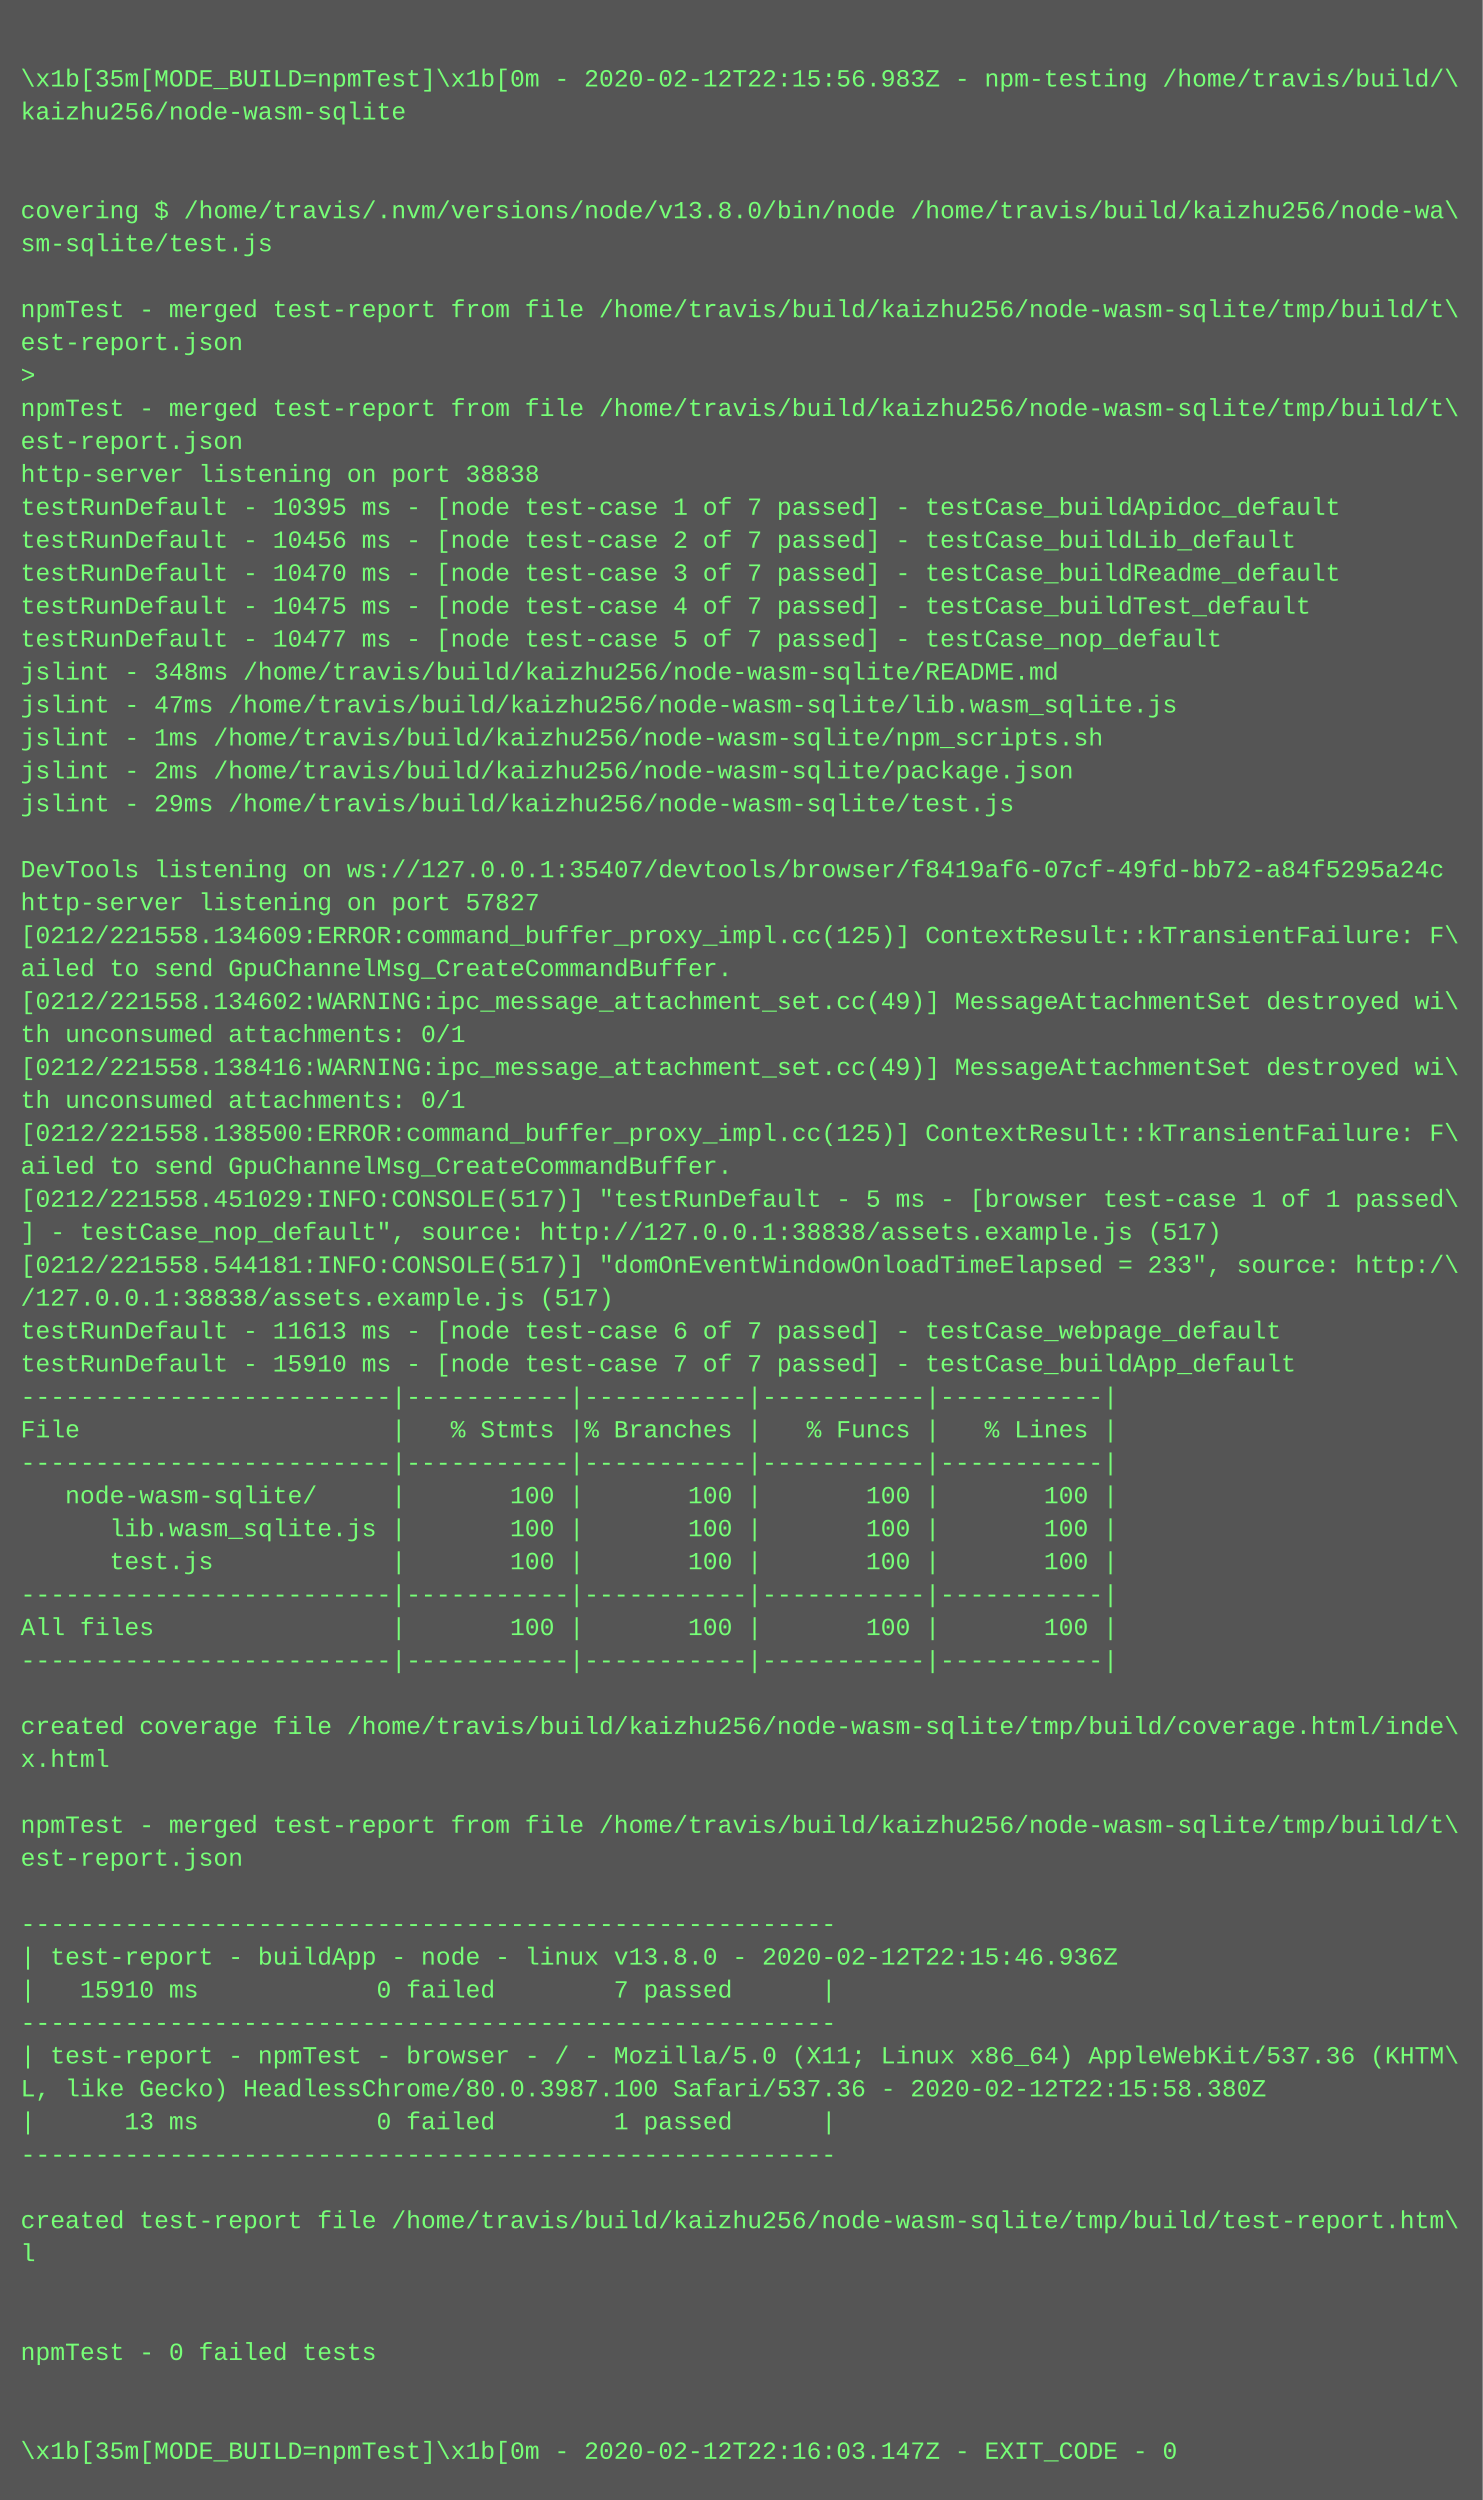
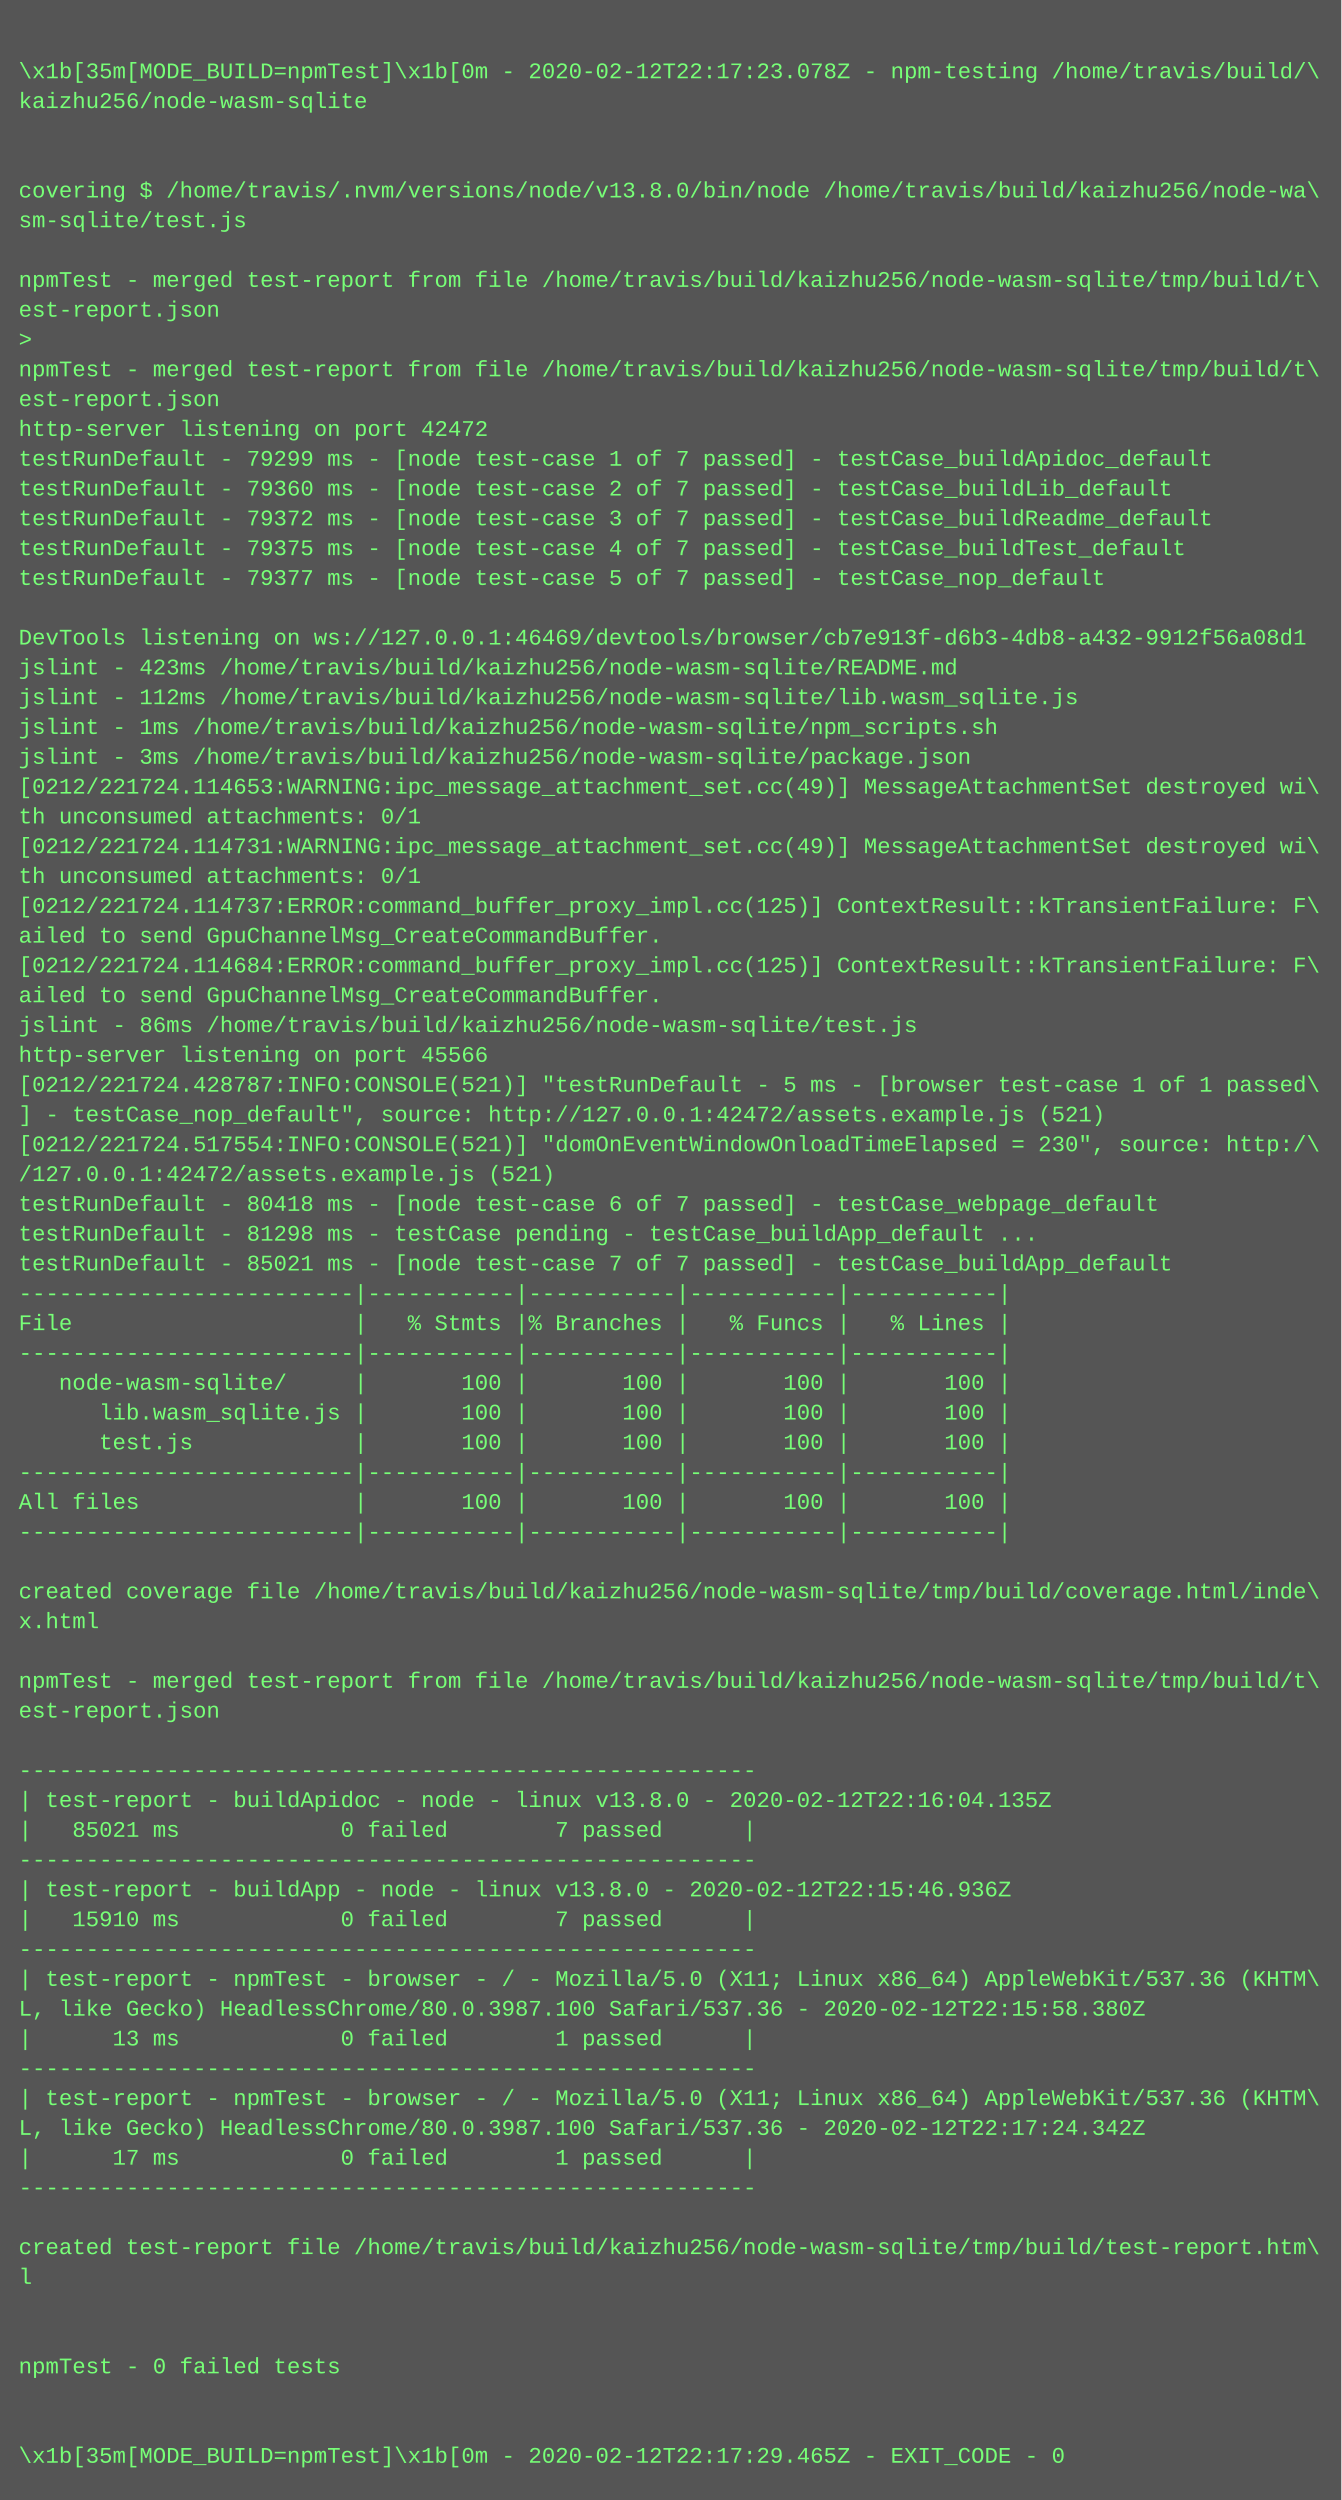
- <svg xmlns="http://www.w3.org/2000/svg" height="1214" width="720">
-   <rect height="1214" fill="#555" width="720" />
+ <svg xmlns="http://www.w3.org/2000/svg" height="1342" width="720">
+   <rect height="1342" fill="#555" width="720" />
  <text fill="#7f7" font-family="Courier New" font-size="12" xml:space="preserve">
    <tspan x="10" y="26" />
-     <tspan x="10" y="42">\x1b[35m[MODE_BUILD=npmTest]\x1b[0m - 2020-02-12T22:15:56.983Z - npm-testing /home/travis/build/\</tspan>
+     <tspan x="10" y="42">\x1b[35m[MODE_BUILD=npmTest]\x1b[0m - 2020-02-12T22:17:23.078Z - npm-testing /home/travis/build/\</tspan>
    <tspan x="10" y="58">kaizhu256/node-wasm-sqlite</tspan>
    <tspan x="10" y="74" />
    <tspan x="10" y="90" />
    <tspan x="10" y="106">covering $ /home/travis/.nvm/versions/node/v13.8.0/bin/node /home/travis/build/kaizhu256/node-wa\</tspan>
    <tspan x="10" y="122">sm-sqlite/test.js</tspan>
    <tspan x="10" y="138" />
    <tspan x="10" y="154">npmTest - merged test-report from file /home/travis/build/kaizhu256/node-wasm-sqlite/tmp/build/t\</tspan>
    <tspan x="10" y="170">est-report.json</tspan>
    <tspan x="10" y="186">&gt; </tspan>
    <tspan x="10" y="202">npmTest - merged test-report from file /home/travis/build/kaizhu256/node-wasm-sqlite/tmp/build/t\</tspan>
    <tspan x="10" y="218">est-report.json</tspan>
-     <tspan x="10" y="234">http-server listening on port 38838</tspan>
-     <tspan x="10" y="250">testRunDefault - 10395 ms - [node test-case 1 of 7 passed] - testCase_buildApidoc_default</tspan>
-     <tspan x="10" y="266">testRunDefault - 10456 ms - [node test-case 2 of 7 passed] - testCase_buildLib_default</tspan>
-     <tspan x="10" y="282">testRunDefault - 10470 ms - [node test-case 3 of 7 passed] - testCase_buildReadme_default</tspan>
-     <tspan x="10" y="298">testRunDefault - 10475 ms - [node test-case 4 of 7 passed] - testCase_buildTest_default</tspan>
-     <tspan x="10" y="314">testRunDefault - 10477 ms - [node test-case 5 of 7 passed] - testCase_nop_default</tspan>
-     <tspan x="10" y="330">jslint - 348ms /home/travis/build/kaizhu256/node-wasm-sqlite/README.md</tspan>
-     <tspan x="10" y="346">jslint - 47ms /home/travis/build/kaizhu256/node-wasm-sqlite/lib.wasm_sqlite.js</tspan>
-     <tspan x="10" y="362">jslint - 1ms /home/travis/build/kaizhu256/node-wasm-sqlite/npm_scripts.sh</tspan>
-     <tspan x="10" y="378">jslint - 2ms /home/travis/build/kaizhu256/node-wasm-sqlite/package.json</tspan>
-     <tspan x="10" y="394">jslint - 29ms /home/travis/build/kaizhu256/node-wasm-sqlite/test.js</tspan>
-     <tspan x="10" y="410" />
-     <tspan x="10" y="426">DevTools listening on ws://127.0.0.1:35407/devtools/browser/f8419af6-07cf-49fd-bb72-a84f5295a24c</tspan>
-     <tspan x="10" y="442">http-server listening on port 57827</tspan>
-     <tspan x="10" y="458">[0212/221558.134609:ERROR:command_buffer_proxy_impl.cc(125)] ContextResult::kTransientFailure: F\</tspan>
-     <tspan x="10" y="474">ailed to send GpuChannelMsg_CreateCommandBuffer.</tspan>
-     <tspan x="10" y="490">[0212/221558.134602:WARNING:ipc_message_attachment_set.cc(49)] MessageAttachmentSet destroyed wi\</tspan>
-     <tspan x="10" y="506">th unconsumed attachments: 0/1</tspan>
-     <tspan x="10" y="522">[0212/221558.138416:WARNING:ipc_message_attachment_set.cc(49)] MessageAttachmentSet destroyed wi\</tspan>
-     <tspan x="10" y="538">th unconsumed attachments: 0/1</tspan>
-     <tspan x="10" y="554">[0212/221558.138500:ERROR:command_buffer_proxy_impl.cc(125)] ContextResult::kTransientFailure: F\</tspan>
-     <tspan x="10" y="570">ailed to send GpuChannelMsg_CreateCommandBuffer.</tspan>
-     <tspan x="10" y="586">[0212/221558.451029:INFO:CONSOLE(517)] "testRunDefault - 5 ms - [browser test-case 1 of 1 passed\</tspan>
-     <tspan x="10" y="602">] - testCase_nop_default", source: http://127.0.0.1:38838/assets.example.js (517)</tspan>
-     <tspan x="10" y="618">[0212/221558.544181:INFO:CONSOLE(517)] "domOnEventWindowOnloadTimeElapsed = 233", source: http:/\</tspan>
-     <tspan x="10" y="634">/127.0.0.1:38838/assets.example.js (517)</tspan>
-     <tspan x="10" y="650">testRunDefault - 11613 ms - [node test-case 6 of 7 passed] - testCase_webpage_default</tspan>
-     <tspan x="10" y="666">testRunDefault - 15910 ms - [node test-case 7 of 7 passed] - testCase_buildApp_default</tspan>
-     <tspan x="10" y="682">-------------------------|-----------|-----------|-----------|-----------|</tspan>
-     <tspan x="10" y="698">File                     |   % Stmts |% Branches |   % Funcs |   % Lines |</tspan>
-     <tspan x="10" y="714">-------------------------|-----------|-----------|-----------|-----------|</tspan>
-     <tspan x="10" y="730">   node-wasm-sqlite/     |       100 |       100 |       100 |       100 |</tspan>
-     <tspan x="10" y="746">      lib.wasm_sqlite.js |       100 |       100 |       100 |       100 |</tspan>
-     <tspan x="10" y="762">      test.js            |       100 |       100 |       100 |       100 |</tspan>
-     <tspan x="10" y="778">-------------------------|-----------|-----------|-----------|-----------|</tspan>
-     <tspan x="10" y="794">All files                |       100 |       100 |       100 |       100 |</tspan>
-     <tspan x="10" y="810">-------------------------|-----------|-----------|-----------|-----------|</tspan>
-     <tspan x="10" y="826" />
-     <tspan x="10" y="842">created coverage file /home/travis/build/kaizhu256/node-wasm-sqlite/tmp/build/coverage.html/inde\</tspan>
-     <tspan x="10" y="858">x.html</tspan>
-     <tspan x="10" y="874" />
-     <tspan x="10" y="890">npmTest - merged test-report from file /home/travis/build/kaizhu256/node-wasm-sqlite/tmp/build/t\</tspan>
-     <tspan x="10" y="906">est-report.json</tspan>
-     <tspan x="10" y="922" />
-     <tspan x="10" y="938">-------------------------------------------------------</tspan>
-     <tspan x="10" y="954">| test-report - buildApp - node - linux v13.8.0 - 2020-02-12T22:15:46.936Z</tspan>
-     <tspan x="10" y="970">|   15910 ms            0 failed        7 passed      |</tspan>
-     <tspan x="10" y="986">-------------------------------------------------------</tspan>
-     <tspan x="10" y="1002">| test-report - npmTest - browser - / - Mozilla/5.0 (X11; Linux x86_64) AppleWebKit/537.36 (KHTM\</tspan>
-     <tspan x="10" y="1018">L, like Gecko) HeadlessChrome/80.0.3987.100 Safari/537.36 - 2020-02-12T22:15:58.380Z</tspan>
-     <tspan x="10" y="1034">|      13 ms            0 failed        1 passed      |</tspan>
+     <tspan x="10" y="234">http-server listening on port 42472</tspan>
+     <tspan x="10" y="250">testRunDefault - 79299 ms - [node test-case 1 of 7 passed] - testCase_buildApidoc_default</tspan>
+     <tspan x="10" y="266">testRunDefault - 79360 ms - [node test-case 2 of 7 passed] - testCase_buildLib_default</tspan>
+     <tspan x="10" y="282">testRunDefault - 79372 ms - [node test-case 3 of 7 passed] - testCase_buildReadme_default</tspan>
+     <tspan x="10" y="298">testRunDefault - 79375 ms - [node test-case 4 of 7 passed] - testCase_buildTest_default</tspan>
+     <tspan x="10" y="314">testRunDefault - 79377 ms - [node test-case 5 of 7 passed] - testCase_nop_default</tspan>
+     <tspan x="10" y="330" />
+     <tspan x="10" y="346">DevTools listening on ws://127.0.0.1:46469/devtools/browser/cb7e913f-d6b3-4db8-a432-9912f56a08d1</tspan>
+     <tspan x="10" y="362">jslint - 423ms /home/travis/build/kaizhu256/node-wasm-sqlite/README.md</tspan>
+     <tspan x="10" y="378">jslint - 112ms /home/travis/build/kaizhu256/node-wasm-sqlite/lib.wasm_sqlite.js</tspan>
+     <tspan x="10" y="394">jslint - 1ms /home/travis/build/kaizhu256/node-wasm-sqlite/npm_scripts.sh</tspan>
+     <tspan x="10" y="410">jslint - 3ms /home/travis/build/kaizhu256/node-wasm-sqlite/package.json</tspan>
+     <tspan x="10" y="426">[0212/221724.114653:WARNING:ipc_message_attachment_set.cc(49)] MessageAttachmentSet destroyed wi\</tspan>
+     <tspan x="10" y="442">th unconsumed attachments: 0/1</tspan>
+     <tspan x="10" y="458">[0212/221724.114731:WARNING:ipc_message_attachment_set.cc(49)] MessageAttachmentSet destroyed wi\</tspan>
+     <tspan x="10" y="474">th unconsumed attachments: 0/1</tspan>
+     <tspan x="10" y="490">[0212/221724.114737:ERROR:command_buffer_proxy_impl.cc(125)] ContextResult::kTransientFailure: F\</tspan>
+     <tspan x="10" y="506">ailed to send GpuChannelMsg_CreateCommandBuffer.</tspan>
+     <tspan x="10" y="522">[0212/221724.114684:ERROR:command_buffer_proxy_impl.cc(125)] ContextResult::kTransientFailure: F\</tspan>
+     <tspan x="10" y="538">ailed to send GpuChannelMsg_CreateCommandBuffer.</tspan>
+     <tspan x="10" y="554">jslint - 86ms /home/travis/build/kaizhu256/node-wasm-sqlite/test.js</tspan>
+     <tspan x="10" y="570">http-server listening on port 45566</tspan>
+     <tspan x="10" y="586">[0212/221724.428787:INFO:CONSOLE(521)] "testRunDefault - 5 ms - [browser test-case 1 of 1 passed\</tspan>
+     <tspan x="10" y="602">] - testCase_nop_default", source: http://127.0.0.1:42472/assets.example.js (521)</tspan>
+     <tspan x="10" y="618">[0212/221724.517554:INFO:CONSOLE(521)] "domOnEventWindowOnloadTimeElapsed = 230", source: http:/\</tspan>
+     <tspan x="10" y="634">/127.0.0.1:42472/assets.example.js (521)</tspan>
+     <tspan x="10" y="650">testRunDefault - 80418 ms - [node test-case 6 of 7 passed] - testCase_webpage_default</tspan>
+     <tspan x="10" y="666">testRunDefault - 81298 ms - testCase pending - testCase_buildApp_default ...</tspan>
+     <tspan x="10" y="682">testRunDefault - 85021 ms - [node test-case 7 of 7 passed] - testCase_buildApp_default</tspan>
+     <tspan x="10" y="698">-------------------------|-----------|-----------|-----------|-----------|</tspan>
+     <tspan x="10" y="714">File                     |   % Stmts |% Branches |   % Funcs |   % Lines |</tspan>
+     <tspan x="10" y="730">-------------------------|-----------|-----------|-----------|-----------|</tspan>
+     <tspan x="10" y="746">   node-wasm-sqlite/     |       100 |       100 |       100 |       100 |</tspan>
+     <tspan x="10" y="762">      lib.wasm_sqlite.js |       100 |       100 |       100 |       100 |</tspan>
+     <tspan x="10" y="778">      test.js            |       100 |       100 |       100 |       100 |</tspan>
+     <tspan x="10" y="794">-------------------------|-----------|-----------|-----------|-----------|</tspan>
+     <tspan x="10" y="810">All files                |       100 |       100 |       100 |       100 |</tspan>
+     <tspan x="10" y="826">-------------------------|-----------|-----------|-----------|-----------|</tspan>
+     <tspan x="10" y="842" />
+     <tspan x="10" y="858">created coverage file /home/travis/build/kaizhu256/node-wasm-sqlite/tmp/build/coverage.html/inde\</tspan>
+     <tspan x="10" y="874">x.html</tspan>
+     <tspan x="10" y="890" />
+     <tspan x="10" y="906">npmTest - merged test-report from file /home/travis/build/kaizhu256/node-wasm-sqlite/tmp/build/t\</tspan>
+     <tspan x="10" y="922">est-report.json</tspan>
+     <tspan x="10" y="938" />
+     <tspan x="10" y="954">-------------------------------------------------------</tspan>
+     <tspan x="10" y="970">| test-report - buildApidoc - node - linux v13.8.0 - 2020-02-12T22:16:04.135Z</tspan>
+     <tspan x="10" y="986">|   85021 ms            0 failed        7 passed      |</tspan>
+     <tspan x="10" y="1002">-------------------------------------------------------</tspan>
+     <tspan x="10" y="1018">| test-report - buildApp - node - linux v13.8.0 - 2020-02-12T22:15:46.936Z</tspan>
+     <tspan x="10" y="1034">|   15910 ms            0 failed        7 passed      |</tspan>
    <tspan x="10" y="1050">-------------------------------------------------------</tspan>
-     <tspan x="10" y="1066" />
-     <tspan x="10" y="1082">created test-report file /home/travis/build/kaizhu256/node-wasm-sqlite/tmp/build/test-report.htm\</tspan>
-     <tspan x="10" y="1098">l</tspan>
-     <tspan x="10" y="1114" />
-     <tspan x="10" y="1130" />
-     <tspan x="10" y="1146">npmTest - 0 failed tests</tspan>
-     <tspan x="10" y="1162" />
-     <tspan x="10" y="1178" />
-     <tspan x="10" y="1194">\x1b[35m[MODE_BUILD=npmTest]\x1b[0m - 2020-02-12T22:16:03.147Z - EXIT_CODE - 0</tspan>
+     <tspan x="10" y="1066">| test-report - npmTest - browser - / - Mozilla/5.0 (X11; Linux x86_64) AppleWebKit/537.36 (KHTM\</tspan>
+     <tspan x="10" y="1082">L, like Gecko) HeadlessChrome/80.0.3987.100 Safari/537.36 - 2020-02-12T22:15:58.380Z</tspan>
+     <tspan x="10" y="1098">|      13 ms            0 failed        1 passed      |</tspan>
+     <tspan x="10" y="1114">-------------------------------------------------------</tspan>
+     <tspan x="10" y="1130">| test-report - npmTest - browser - / - Mozilla/5.0 (X11; Linux x86_64) AppleWebKit/537.36 (KHTM\</tspan>
+     <tspan x="10" y="1146">L, like Gecko) HeadlessChrome/80.0.3987.100 Safari/537.36 - 2020-02-12T22:17:24.342Z</tspan>
+     <tspan x="10" y="1162">|      17 ms            0 failed        1 passed      |</tspan>
+     <tspan x="10" y="1178">-------------------------------------------------------</tspan>
+     <tspan x="10" y="1194" />
+     <tspan x="10" y="1210">created test-report file /home/travis/build/kaizhu256/node-wasm-sqlite/tmp/build/test-report.htm\</tspan>
+     <tspan x="10" y="1226">l</tspan>
+     <tspan x="10" y="1242" />
+     <tspan x="10" y="1258" />
+     <tspan x="10" y="1274">npmTest - 0 failed tests</tspan>
+     <tspan x="10" y="1290" />
+     <tspan x="10" y="1306" />
+     <tspan x="10" y="1322">\x1b[35m[MODE_BUILD=npmTest]\x1b[0m - 2020-02-12T22:17:29.465Z - EXIT_CODE - 0</tspan>
  </text>
</svg>
